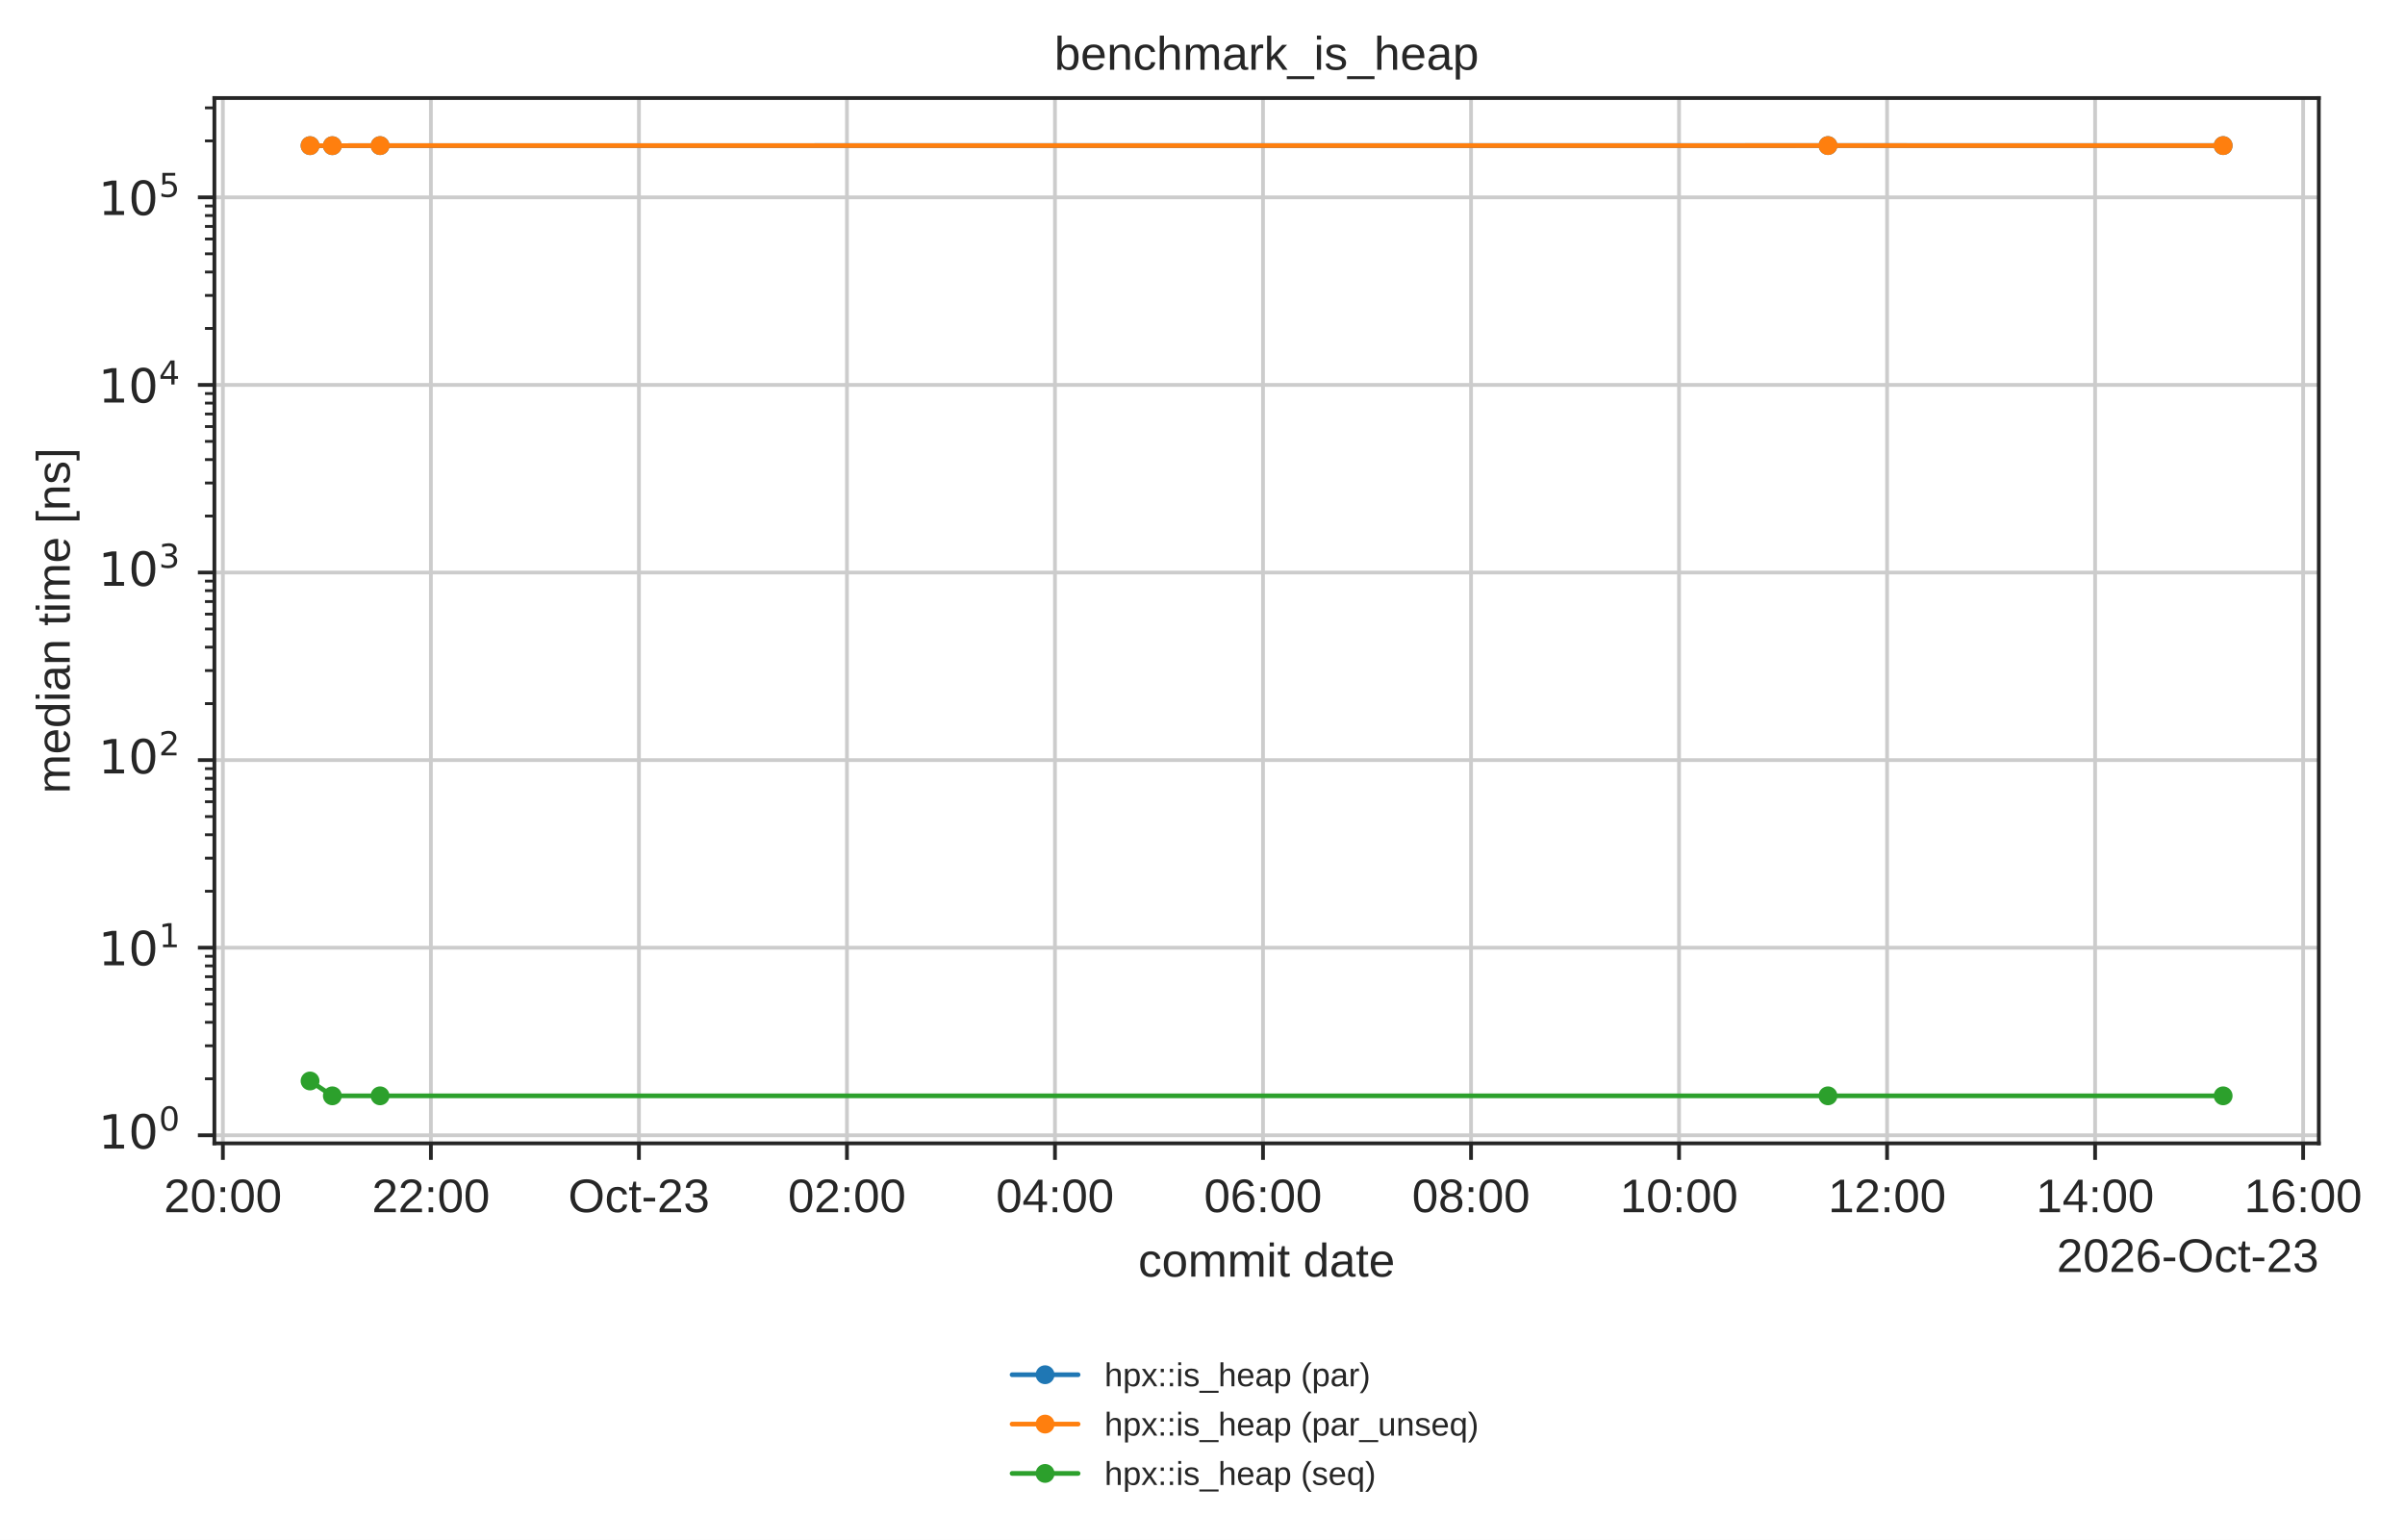
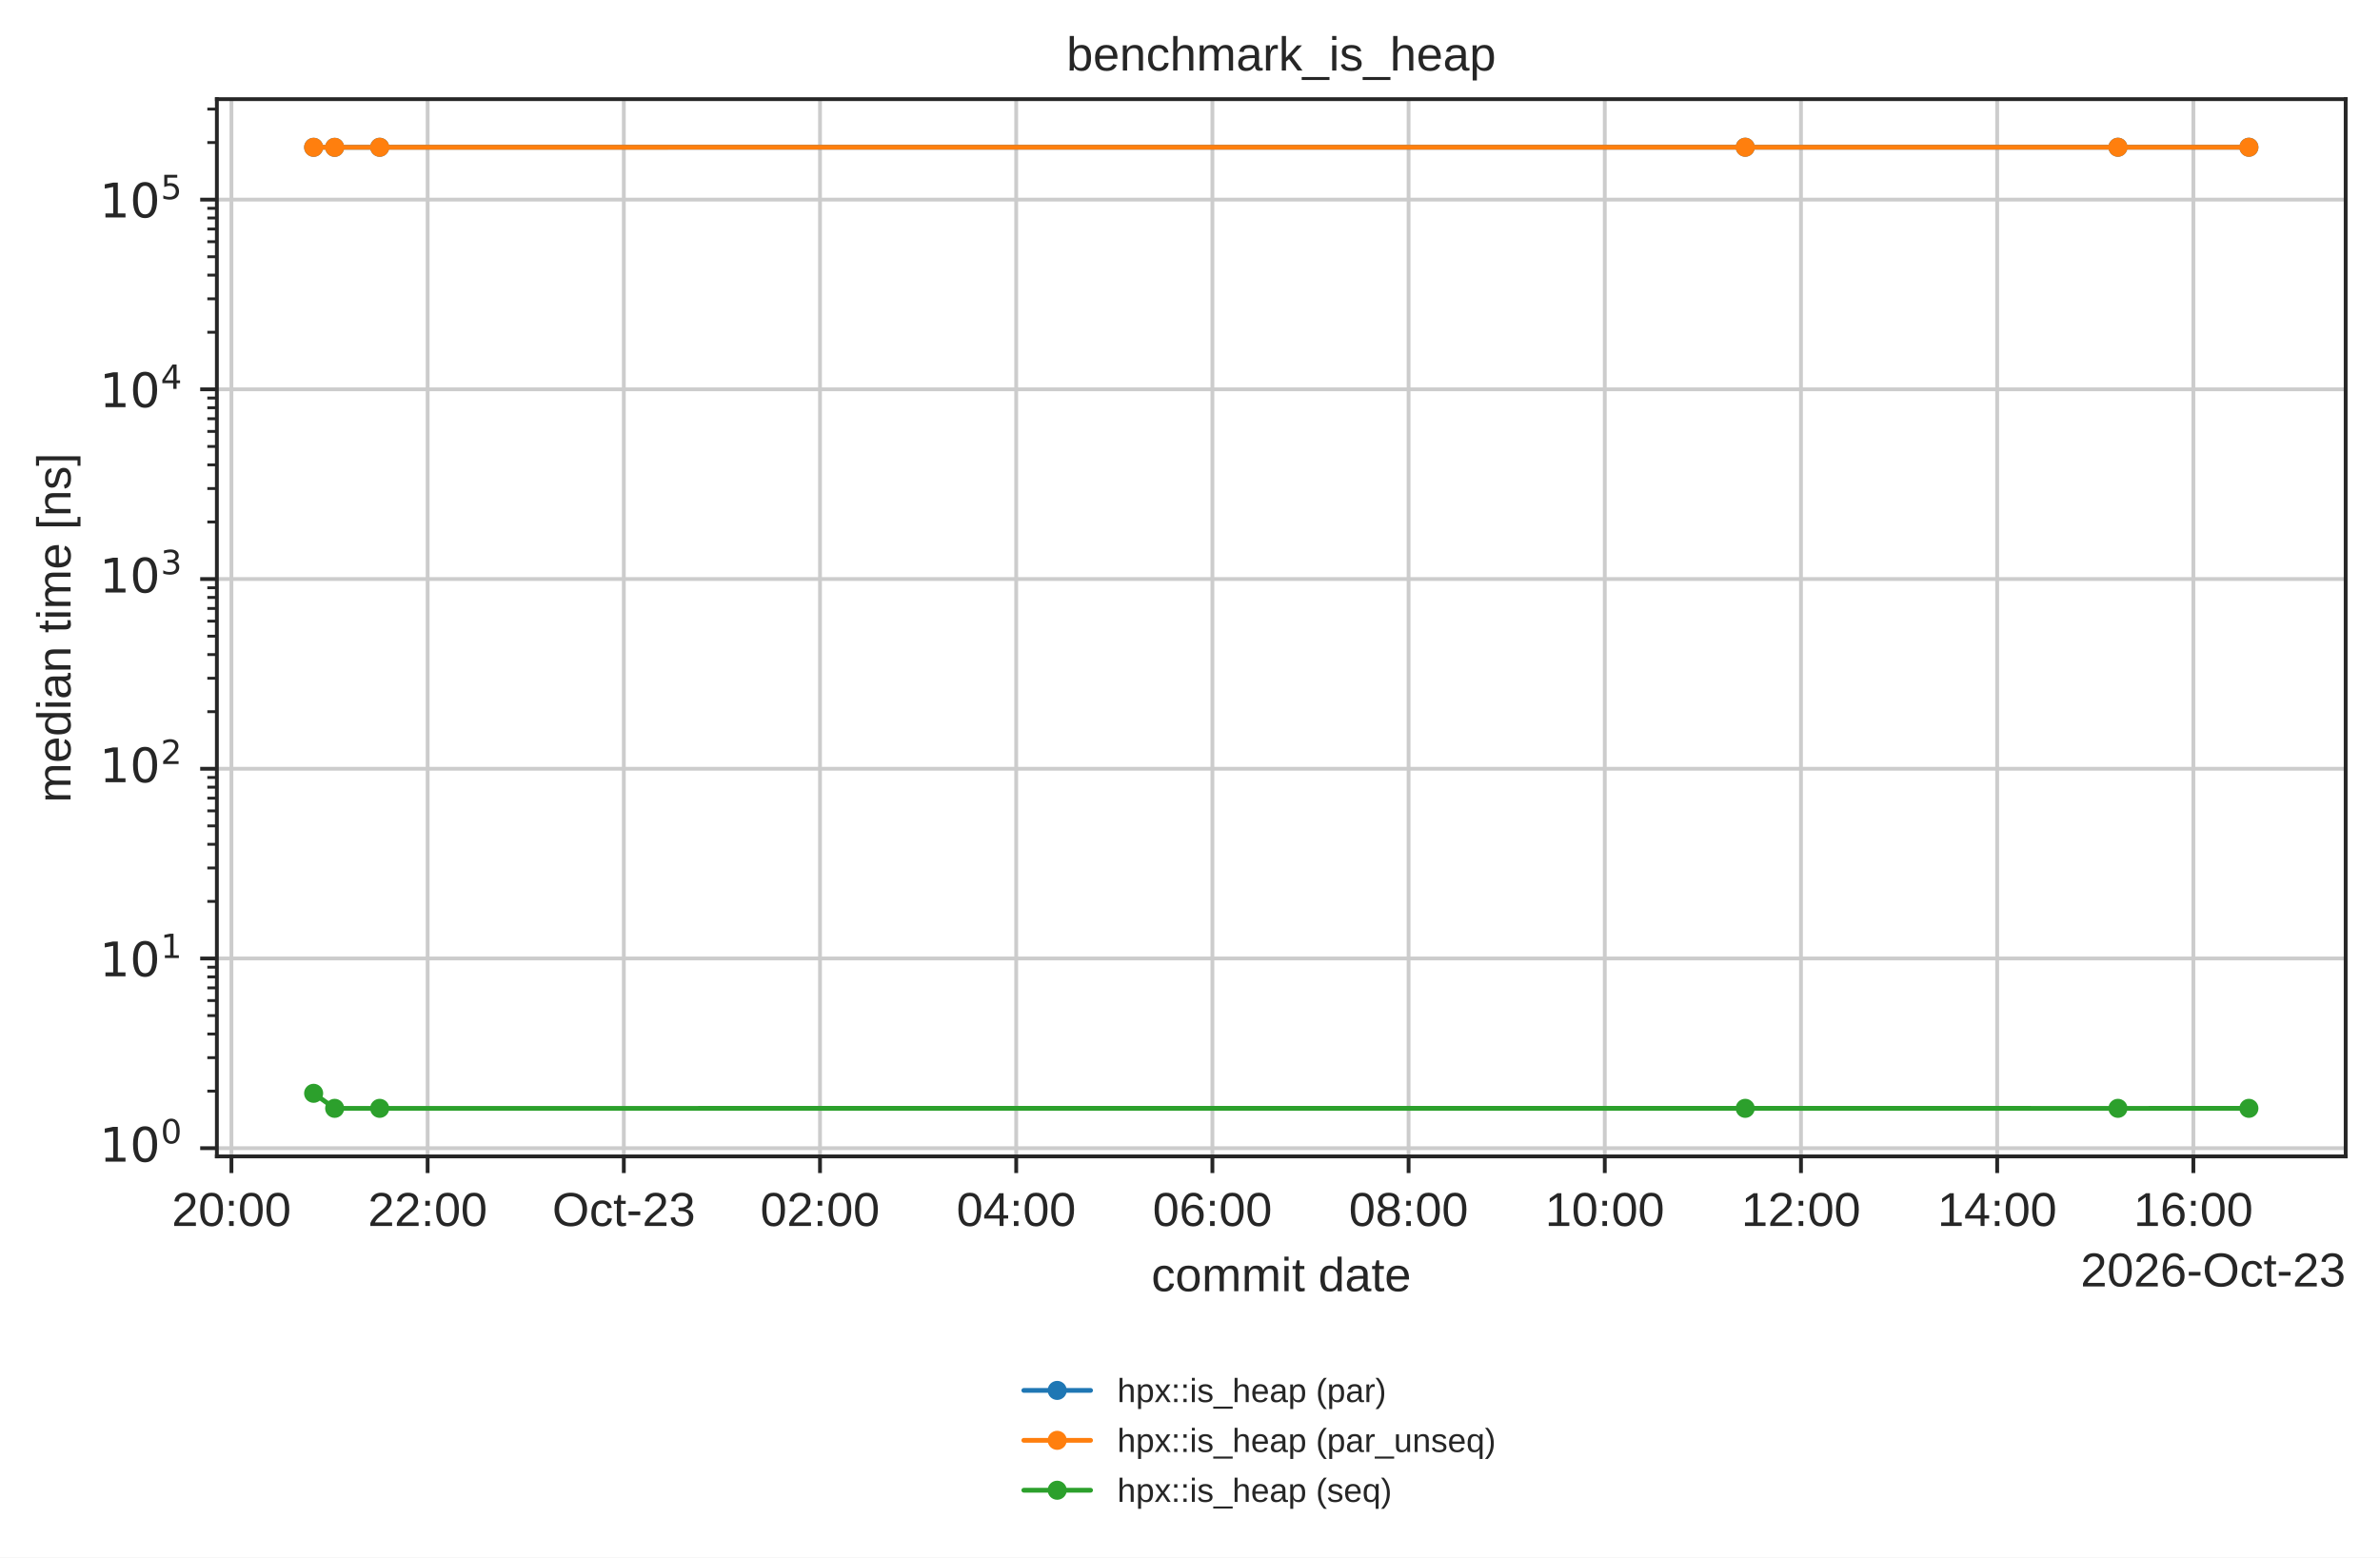
- <svg xmlns="http://www.w3.org/2000/svg" xmlns:xlink="http://www.w3.org/1999/xlink" width="510.161pt" height="326.683pt" viewBox="0 0 510.161 326.683" version="1.1">
+ <svg xmlns="http://www.w3.org/2000/svg" xmlns:xlink="http://www.w3.org/1999/xlink" width="499.078pt" height="326.683pt" viewBox="0 0 499.078 326.683" version="1.1">
  <defs>
    <style type="text/css">*{stroke-linejoin: round; stroke-linecap: butt}</style>
  </defs>
  <g id="figure_1">
    <g id="patch_1">
-       <path d="M 0 326.683  L 510.161 326.683  L 510.161 0  L 0 0  z " style="fill: #ffffff" />
+       <path d="M 0 326.683  L 499.078 326.683  L 499.078 0  L 0 0  z " style="fill: #ffffff" />
    </g>
    <g id="axes_1">
      <g id="patch_2">
        <path d="M 45.478 242.558  L 491.878 242.558  L 491.878 20.798  L 45.478 20.798  z " style="fill: #ffffff" />
      </g>
      <g id="matplotlib.axis_1">
        <g id="xtick_1">
          <g id="line2d_1">
-             <path d="M 47.278 242.558  L 47.278 20.798  " clip-path="url(#p14b508ad5d)" style="fill: none; stroke: #cccccc; stroke-width: 0.8; stroke-linecap: round" />
+             <path d="M 48.53 242.558  L 48.53 20.798  " clip-path="url(#p14b508ad5d)" style="fill: none; stroke: #cccccc; stroke-width: 0.8; stroke-linecap: round" />
          </g>
          <g id="line2d_2">
            <defs>
              <path id="mdfc5214045" d="M 0 0  L 0 3.5  " style="stroke: #262626; stroke-width: 0.8" />
            </defs>
            <g>
-               <use xlink:href="#mdfc5214045" x="47.278" y="242.558" style="fill: #262626; stroke: #262626; stroke-width: 0.8" />
+               <use xlink:href="#mdfc5214045" x="48.53" y="242.558" style="fill: #262626; stroke: #262626; stroke-width: 0.8" />
            </g>
          </g>
          <g id="text_1">
-             <text style="fill: #262626; font: 10px 'Arial', 'DejaVu Sans', 'Liberation Sans', 'Bitstream Vera Sans', sans-serif; text-anchor: middle" x="47.278" y="257.157" transform="rotate(-0 47.27846 257.1569)">20:00</text>
+             <text style="fill: #262626; font: 10px 'Arial', 'DejaVu Sans', 'Liberation Sans', 'Bitstream Vera Sans', sans-serif; text-anchor: middle" x="48.53" y="257.157" transform="rotate(-0 48.52972 257.1569)">20:00</text>
          </g>
        </g>
        <g id="xtick_2">
          <g id="line2d_3">
-             <path d="M 91.406 242.558  L 91.406 20.798  " clip-path="url(#p14b508ad5d)" style="fill: none; stroke: #cccccc; stroke-width: 0.8; stroke-linecap: round" />
+             <path d="M 89.671 242.558  L 89.671 20.798  " clip-path="url(#p14b508ad5d)" style="fill: none; stroke: #cccccc; stroke-width: 0.8; stroke-linecap: round" />
          </g>
          <g id="line2d_4">
            <g>
-               <use xlink:href="#mdfc5214045" x="91.406" y="242.558" style="fill: #262626; stroke: #262626; stroke-width: 0.8" />
+               <use xlink:href="#mdfc5214045" x="89.671" y="242.558" style="fill: #262626; stroke: #262626; stroke-width: 0.8" />
            </g>
          </g>
          <g id="text_2">
-             <text style="fill: #262626; font: 10px 'Arial', 'DejaVu Sans', 'Liberation Sans', 'Bitstream Vera Sans', sans-serif; text-anchor: middle" x="91.406" y="257.157" transform="rotate(-0 91.40578 257.1569)">22:00</text>
+             <text style="fill: #262626; font: 10px 'Arial', 'DejaVu Sans', 'Liberation Sans', 'Bitstream Vera Sans', sans-serif; text-anchor: middle" x="89.671" y="257.157" transform="rotate(-0 89.67094 257.1569)">22:00</text>
          </g>
        </g>
        <g id="xtick_3">
          <g id="line2d_5">
-             <path d="M 135.533 242.558  L 135.533 20.798  " clip-path="url(#p14b508ad5d)" style="fill: none; stroke: #cccccc; stroke-width: 0.8; stroke-linecap: round" />
+             <path d="M 130.812 242.558  L 130.812 20.798  " clip-path="url(#p14b508ad5d)" style="fill: none; stroke: #cccccc; stroke-width: 0.8; stroke-linecap: round" />
          </g>
          <g id="line2d_6">
            <g>
-               <use xlink:href="#mdfc5214045" x="135.533" y="242.558" style="fill: #262626; stroke: #262626; stroke-width: 0.8" />
+               <use xlink:href="#mdfc5214045" x="130.812" y="242.558" style="fill: #262626; stroke: #262626; stroke-width: 0.8" />
            </g>
          </g>
          <g id="text_3">
-             <text style="fill: #262626; font: 10px 'Arial', 'DejaVu Sans', 'Liberation Sans', 'Bitstream Vera Sans', sans-serif; text-anchor: middle" x="135.533" y="257.157" transform="rotate(-0 135.5331 257.1569)">Oct-23</text>
+             <text style="fill: #262626; font: 10px 'Arial', 'DejaVu Sans', 'Liberation Sans', 'Bitstream Vera Sans', sans-serif; text-anchor: middle" x="130.812" y="257.157" transform="rotate(-0 130.8122 257.1569)">Oct-23</text>
          </g>
        </g>
        <g id="xtick_4">
          <g id="line2d_7">
-             <path d="M 179.66 242.558  L 179.66 20.798  " clip-path="url(#p14b508ad5d)" style="fill: none; stroke: #cccccc; stroke-width: 0.8; stroke-linecap: round" />
+             <path d="M 171.953 242.558  L 171.953 20.798  " clip-path="url(#p14b508ad5d)" style="fill: none; stroke: #cccccc; stroke-width: 0.8; stroke-linecap: round" />
          </g>
          <g id="line2d_8">
            <g>
-               <use xlink:href="#mdfc5214045" x="179.66" y="242.558" style="fill: #262626; stroke: #262626; stroke-width: 0.8" />
+               <use xlink:href="#mdfc5214045" x="171.953" y="242.558" style="fill: #262626; stroke: #262626; stroke-width: 0.8" />
            </g>
          </g>
          <g id="text_4">
-             <text style="fill: #262626; font: 10px 'Arial', 'DejaVu Sans', 'Liberation Sans', 'Bitstream Vera Sans', sans-serif; text-anchor: middle" x="179.66" y="257.157" transform="rotate(-0 179.6604 257.1569)">02:00</text>
+             <text style="fill: #262626; font: 10px 'Arial', 'DejaVu Sans', 'Liberation Sans', 'Bitstream Vera Sans', sans-serif; text-anchor: middle" x="171.953" y="257.157" transform="rotate(-0 171.9534 257.1569)">02:00</text>
          </g>
        </g>
        <g id="xtick_5">
          <g id="line2d_9">
-             <path d="M 223.788 242.558  L 223.788 20.798  " clip-path="url(#p14b508ad5d)" style="fill: none; stroke: #cccccc; stroke-width: 0.8; stroke-linecap: round" />
+             <path d="M 213.095 242.558  L 213.095 20.798  " clip-path="url(#p14b508ad5d)" style="fill: none; stroke: #cccccc; stroke-width: 0.8; stroke-linecap: round" />
          </g>
          <g id="line2d_10">
            <g>
-               <use xlink:href="#mdfc5214045" x="223.788" y="242.558" style="fill: #262626; stroke: #262626; stroke-width: 0.8" />
+               <use xlink:href="#mdfc5214045" x="213.095" y="242.558" style="fill: #262626; stroke: #262626; stroke-width: 0.8" />
            </g>
          </g>
          <g id="text_5">
-             <text style="fill: #262626; font: 10px 'Arial', 'DejaVu Sans', 'Liberation Sans', 'Bitstream Vera Sans', sans-serif; text-anchor: middle" x="223.788" y="257.157" transform="rotate(-0 223.7878 257.1569)">04:00</text>
+             <text style="fill: #262626; font: 10px 'Arial', 'DejaVu Sans', 'Liberation Sans', 'Bitstream Vera Sans', sans-serif; text-anchor: middle" x="213.095" y="257.157" transform="rotate(-0 213.0946 257.1569)">04:00</text>
          </g>
        </g>
        <g id="xtick_6">
          <g id="line2d_11">
-             <path d="M 267.915 242.558  L 267.915 20.798  " clip-path="url(#p14b508ad5d)" style="fill: none; stroke: #cccccc; stroke-width: 0.8; stroke-linecap: round" />
+             <path d="M 254.236 242.558  L 254.236 20.798  " clip-path="url(#p14b508ad5d)" style="fill: none; stroke: #cccccc; stroke-width: 0.8; stroke-linecap: round" />
          </g>
          <g id="line2d_12">
            <g>
-               <use xlink:href="#mdfc5214045" x="267.915" y="242.558" style="fill: #262626; stroke: #262626; stroke-width: 0.8" />
+               <use xlink:href="#mdfc5214045" x="254.236" y="242.558" style="fill: #262626; stroke: #262626; stroke-width: 0.8" />
            </g>
          </g>
          <g id="text_6">
-             <text style="fill: #262626; font: 10px 'Arial', 'DejaVu Sans', 'Liberation Sans', 'Bitstream Vera Sans', sans-serif; text-anchor: middle" x="267.915" y="257.157" transform="rotate(-0 267.9151 257.1569)">06:00</text>
+             <text style="fill: #262626; font: 10px 'Arial', 'DejaVu Sans', 'Liberation Sans', 'Bitstream Vera Sans', sans-serif; text-anchor: middle" x="254.236" y="257.157" transform="rotate(-0 254.2358 257.1569)">06:00</text>
          </g>
        </g>
        <g id="xtick_7">
          <g id="line2d_13">
-             <path d="M 312.042 242.558  L 312.042 20.798  " clip-path="url(#p14b508ad5d)" style="fill: none; stroke: #cccccc; stroke-width: 0.8; stroke-linecap: round" />
+             <path d="M 295.377 242.558  L 295.377 20.798  " clip-path="url(#p14b508ad5d)" style="fill: none; stroke: #cccccc; stroke-width: 0.8; stroke-linecap: round" />
          </g>
          <g id="line2d_14">
            <g>
-               <use xlink:href="#mdfc5214045" x="312.042" y="242.558" style="fill: #262626; stroke: #262626; stroke-width: 0.8" />
+               <use xlink:href="#mdfc5214045" x="295.377" y="242.558" style="fill: #262626; stroke: #262626; stroke-width: 0.8" />
            </g>
          </g>
          <g id="text_7">
-             <text style="fill: #262626; font: 10px 'Arial', 'DejaVu Sans', 'Liberation Sans', 'Bitstream Vera Sans', sans-serif; text-anchor: middle" x="312.042" y="257.157" transform="rotate(-0 312.0424 257.1569)">08:00</text>
+             <text style="fill: #262626; font: 10px 'Arial', 'DejaVu Sans', 'Liberation Sans', 'Bitstream Vera Sans', sans-serif; text-anchor: middle" x="295.377" y="257.157" transform="rotate(-0 295.3771 257.1569)">08:00</text>
          </g>
        </g>
        <g id="xtick_8">
          <g id="line2d_15">
-             <path d="M 356.17 242.558  L 356.17 20.798  " clip-path="url(#p14b508ad5d)" style="fill: none; stroke: #cccccc; stroke-width: 0.8; stroke-linecap: round" />
+             <path d="M 336.518 242.558  L 336.518 20.798  " clip-path="url(#p14b508ad5d)" style="fill: none; stroke: #cccccc; stroke-width: 0.8; stroke-linecap: round" />
          </g>
          <g id="line2d_16">
            <g>
-               <use xlink:href="#mdfc5214045" x="356.17" y="242.558" style="fill: #262626; stroke: #262626; stroke-width: 0.8" />
+               <use xlink:href="#mdfc5214045" x="336.518" y="242.558" style="fill: #262626; stroke: #262626; stroke-width: 0.8" />
            </g>
          </g>
          <g id="text_8">
-             <text style="fill: #262626; font: 10px 'Arial', 'DejaVu Sans', 'Liberation Sans', 'Bitstream Vera Sans', sans-serif; text-anchor: middle" x="356.17" y="257.157" transform="rotate(-0 356.1697 257.1569)">10:00</text>
+             <text style="fill: #262626; font: 10px 'Arial', 'DejaVu Sans', 'Liberation Sans', 'Bitstream Vera Sans', sans-serif; text-anchor: middle" x="336.518" y="257.157" transform="rotate(-0 336.5183 257.1569)">10:00</text>
          </g>
        </g>
        <g id="xtick_9">
          <g id="line2d_17">
-             <path d="M 400.297 242.558  L 400.297 20.798  " clip-path="url(#p14b508ad5d)" style="fill: none; stroke: #cccccc; stroke-width: 0.8; stroke-linecap: round" />
+             <path d="M 377.66 242.558  L 377.66 20.798  " clip-path="url(#p14b508ad5d)" style="fill: none; stroke: #cccccc; stroke-width: 0.8; stroke-linecap: round" />
          </g>
          <g id="line2d_18">
            <g>
-               <use xlink:href="#mdfc5214045" x="400.297" y="242.558" style="fill: #262626; stroke: #262626; stroke-width: 0.8" />
+               <use xlink:href="#mdfc5214045" x="377.66" y="242.558" style="fill: #262626; stroke: #262626; stroke-width: 0.8" />
            </g>
          </g>
          <g id="text_9">
-             <text style="fill: #262626; font: 10px 'Arial', 'DejaVu Sans', 'Liberation Sans', 'Bitstream Vera Sans', sans-serif; text-anchor: middle" x="400.297" y="257.157" transform="rotate(-0 400.2971 257.1569)">12:00</text>
+             <text style="fill: #262626; font: 10px 'Arial', 'DejaVu Sans', 'Liberation Sans', 'Bitstream Vera Sans', sans-serif; text-anchor: middle" x="377.66" y="257.157" transform="rotate(-0 377.6595 257.1569)">12:00</text>
          </g>
        </g>
        <g id="xtick_10">
          <g id="line2d_19">
-             <path d="M 444.424 242.558  L 444.424 20.798  " clip-path="url(#p14b508ad5d)" style="fill: none; stroke: #cccccc; stroke-width: 0.8; stroke-linecap: round" />
+             <path d="M 418.801 242.558  L 418.801 20.798  " clip-path="url(#p14b508ad5d)" style="fill: none; stroke: #cccccc; stroke-width: 0.8; stroke-linecap: round" />
          </g>
          <g id="line2d_20">
            <g>
-               <use xlink:href="#mdfc5214045" x="444.424" y="242.558" style="fill: #262626; stroke: #262626; stroke-width: 0.8" />
+               <use xlink:href="#mdfc5214045" x="418.801" y="242.558" style="fill: #262626; stroke: #262626; stroke-width: 0.8" />
            </g>
          </g>
          <g id="text_10">
-             <text style="fill: #262626; font: 10px 'Arial', 'DejaVu Sans', 'Liberation Sans', 'Bitstream Vera Sans', sans-serif; text-anchor: middle" x="444.424" y="257.157" transform="rotate(-0 444.4244 257.1569)">14:00</text>
+             <text style="fill: #262626; font: 10px 'Arial', 'DejaVu Sans', 'Liberation Sans', 'Bitstream Vera Sans', sans-serif; text-anchor: middle" x="418.801" y="257.157" transform="rotate(-0 418.8007 257.1569)">14:00</text>
          </g>
        </g>
        <g id="xtick_11">
          <g id="line2d_21">
-             <path d="M 488.552 242.558  L 488.552 20.798  " clip-path="url(#p14b508ad5d)" style="fill: none; stroke: #cccccc; stroke-width: 0.8; stroke-linecap: round" />
+             <path d="M 459.942 242.558  L 459.942 20.798  " clip-path="url(#p14b508ad5d)" style="fill: none; stroke: #cccccc; stroke-width: 0.8; stroke-linecap: round" />
          </g>
          <g id="line2d_22">
            <g>
-               <use xlink:href="#mdfc5214045" x="488.552" y="242.558" style="fill: #262626; stroke: #262626; stroke-width: 0.8" />
+               <use xlink:href="#mdfc5214045" x="459.942" y="242.558" style="fill: #262626; stroke: #262626; stroke-width: 0.8" />
            </g>
          </g>
          <g id="text_11">
-             <text style="fill: #262626; font: 10px 'Arial', 'DejaVu Sans', 'Liberation Sans', 'Bitstream Vera Sans', sans-serif; text-anchor: middle" x="488.552" y="257.157" transform="rotate(-0 488.5517 257.1569)">16:00</text>
+             <text style="fill: #262626; font: 10px 'Arial', 'DejaVu Sans', 'Liberation Sans', 'Bitstream Vera Sans', sans-serif; text-anchor: middle" x="459.942" y="257.157" transform="rotate(-0 459.942 257.1569)">16:00</text>
          </g>
        </g>
        <g id="text_12">
          <text style="fill: #262626; font: 10px 'Arial', 'DejaVu Sans', 'Liberation Sans', 'Bitstream Vera Sans', sans-serif; text-anchor: middle" x="268.678" y="270.835" transform="rotate(-0 268.6781 270.835)">commit date</text>
        </g>
        <g id="text_13">
          <text style="fill: #262626; font: 10px 'Arial', 'DejaVu Sans', 'Liberation Sans', 'Bitstream Vera Sans', sans-serif; text-anchor: end" x="491.878" y="269.835" transform="rotate(-0 491.8781 269.835)">2026-Oct-23</text>
        </g>
      </g>
      <g id="matplotlib.axis_2">
        <g id="ytick_1">
          <g id="line2d_23">
            <path d="M 45.478 240.839  L 491.878 240.839  " clip-path="url(#p14b508ad5d)" style="fill: none; stroke: #cccccc; stroke-width: 0.8; stroke-linecap: round" />
          </g>
          <g id="line2d_24">
            <defs>
              <path id="m414165cd4d" d="M 0 0  L -3.5 0  " style="stroke: #262626; stroke-width: 0.8" />
            </defs>
            <g>
              <use xlink:href="#m414165cd4d" x="45.478" y="240.839" style="fill: #262626; stroke: #262626; stroke-width: 0.8" />
            </g>
          </g>
          <g id="text_14">
            <g style="fill: #262626" transform="translate(20.87813 244.6386)">
              <text>
                <tspan style="font: 10px 'DejaVu Sans'" x="0 6.362" y="-0.977">10</tspan>
                <tspan style="font: 7px 'DejaVu Sans'" x="12.82" y="-4.805">0</tspan>
              </text>
            </g>
          </g>
        </g>
        <g id="ytick_2">
          <g id="line2d_25">
            <path d="M 45.478 201.046  L 491.878 201.046  " clip-path="url(#p14b508ad5d)" style="fill: none; stroke: #cccccc; stroke-width: 0.8; stroke-linecap: round" />
          </g>
          <g id="line2d_26">
            <g>
              <use xlink:href="#m414165cd4d" x="45.478" y="201.046" style="fill: #262626; stroke: #262626; stroke-width: 0.8" />
            </g>
          </g>
          <g id="text_15">
            <g style="fill: #262626" transform="translate(20.87813 204.8451)">
              <text>
                <tspan style="font: 10px 'DejaVu Sans'" x="0 6.362" y="-0.064">10</tspan>
                <tspan style="font: 7px 'DejaVu Sans'" x="12.82" y="-3.892">1</tspan>
              </text>
            </g>
          </g>
        </g>
        <g id="ytick_3">
          <g id="line2d_27">
            <path d="M 45.478 161.252  L 491.878 161.252  " clip-path="url(#p14b508ad5d)" style="fill: none; stroke: #cccccc; stroke-width: 0.8; stroke-linecap: round" />
          </g>
          <g id="line2d_28">
            <g>
              <use xlink:href="#m414165cd4d" x="45.478" y="161.252" style="fill: #262626; stroke: #262626; stroke-width: 0.8" />
            </g>
          </g>
          <g id="text_16">
            <g style="fill: #262626" transform="translate(20.87813 165.0516)">
              <text>
                <tspan style="font: 10px 'DejaVu Sans'" x="0 6.362" y="-0.977">10</tspan>
                <tspan style="font: 7px 'DejaVu Sans'" x="12.82" y="-4.805">2</tspan>
              </text>
            </g>
          </g>
        </g>
        <g id="ytick_4">
          <g id="line2d_29">
            <path d="M 45.478 121.459  L 491.878 121.459  " clip-path="url(#p14b508ad5d)" style="fill: none; stroke: #cccccc; stroke-width: 0.8; stroke-linecap: round" />
          </g>
          <g id="line2d_30">
            <g>
              <use xlink:href="#m414165cd4d" x="45.478" y="121.459" style="fill: #262626; stroke: #262626; stroke-width: 0.8" />
            </g>
          </g>
          <g id="text_17">
            <g style="fill: #262626" transform="translate(20.87813 125.2581)">
              <text>
                <tspan style="font: 10px 'DejaVu Sans'" x="0 6.362" y="-0.977">10</tspan>
                <tspan style="font: 7px 'DejaVu Sans'" x="12.82" y="-4.805">3</tspan>
              </text>
            </g>
          </g>
        </g>
        <g id="ytick_5">
          <g id="line2d_31">
            <path d="M 45.478 81.665  L 491.878 81.665  " clip-path="url(#p14b508ad5d)" style="fill: none; stroke: #cccccc; stroke-width: 0.8; stroke-linecap: round" />
          </g>
          <g id="line2d_32">
            <g>
              <use xlink:href="#m414165cd4d" x="45.478" y="81.665" style="fill: #262626; stroke: #262626; stroke-width: 0.8" />
            </g>
          </g>
          <g id="text_18">
            <g style="fill: #262626" transform="translate(20.87813 85.46454)">
              <text>
                <tspan style="font: 10px 'DejaVu Sans'" x="0 6.362" y="-0.064">10</tspan>
                <tspan style="font: 7px 'DejaVu Sans'" x="12.82" y="-3.892">4</tspan>
              </text>
            </g>
          </g>
        </g>
        <g id="ytick_6">
          <g id="line2d_33">
            <path d="M 45.478 41.872  L 491.878 41.872  " clip-path="url(#p14b508ad5d)" style="fill: none; stroke: #cccccc; stroke-width: 0.8; stroke-linecap: round" />
          </g>
          <g id="line2d_34">
            <g>
              <use xlink:href="#m414165cd4d" x="45.478" y="41.872" style="fill: #262626; stroke: #262626; stroke-width: 0.8" />
            </g>
          </g>
          <g id="text_19">
            <g style="fill: #262626" transform="translate(20.87813 45.67102)">
              <text>
                <tspan style="font: 10px 'DejaVu Sans'" x="0 6.362" y="-0.064">10</tspan>
                <tspan style="font: 7px 'DejaVu Sans'" x="12.82" y="-3.892">5</tspan>
              </text>
            </g>
          </g>
        </g>
        <g id="ytick_7">
          <g id="line2d_35">
            <defs>
              <path id="m2f13129b0c" d="M 0 0  L -2 0  " style="stroke: #262626; stroke-width: 0.6" />
            </defs>
            <g>
              <use xlink:href="#m2f13129b0c" x="45.478" y="228.86" style="fill: #262626; stroke: #262626; stroke-width: 0.6" />
            </g>
          </g>
        </g>
        <g id="ytick_8">
          <g id="line2d_36">
            <g>
              <use xlink:href="#m2f13129b0c" x="45.478" y="221.853" style="fill: #262626; stroke: #262626; stroke-width: 0.6" />
            </g>
          </g>
        </g>
        <g id="ytick_9">
          <g id="line2d_37">
            <g>
              <use xlink:href="#m2f13129b0c" x="45.478" y="216.881" style="fill: #262626; stroke: #262626; stroke-width: 0.6" />
            </g>
          </g>
        </g>
        <g id="ytick_10">
          <g id="line2d_38">
            <g>
              <use xlink:href="#m2f13129b0c" x="45.478" y="213.025" style="fill: #262626; stroke: #262626; stroke-width: 0.6" />
            </g>
          </g>
        </g>
        <g id="ytick_11">
          <g id="line2d_39">
            <g>
              <use xlink:href="#m2f13129b0c" x="45.478" y="209.874" style="fill: #262626; stroke: #262626; stroke-width: 0.6" />
            </g>
          </g>
        </g>
        <g id="ytick_12">
          <g id="line2d_40">
            <g>
              <use xlink:href="#m2f13129b0c" x="45.478" y="207.21" style="fill: #262626; stroke: #262626; stroke-width: 0.6" />
            </g>
          </g>
        </g>
        <g id="ytick_13">
          <g id="line2d_41">
            <g>
              <use xlink:href="#m2f13129b0c" x="45.478" y="204.902" style="fill: #262626; stroke: #262626; stroke-width: 0.6" />
            </g>
          </g>
        </g>
        <g id="ytick_14">
          <g id="line2d_42">
            <g>
              <use xlink:href="#m2f13129b0c" x="45.478" y="202.867" style="fill: #262626; stroke: #262626; stroke-width: 0.6" />
            </g>
          </g>
        </g>
        <g id="ytick_15">
          <g id="line2d_43">
            <g>
              <use xlink:href="#m2f13129b0c" x="45.478" y="189.067" style="fill: #262626; stroke: #262626; stroke-width: 0.6" />
            </g>
          </g>
        </g>
        <g id="ytick_16">
          <g id="line2d_44">
            <g>
              <use xlink:href="#m2f13129b0c" x="45.478" y="182.06" style="fill: #262626; stroke: #262626; stroke-width: 0.6" />
            </g>
          </g>
        </g>
        <g id="ytick_17">
          <g id="line2d_45">
            <g>
              <use xlink:href="#m2f13129b0c" x="45.478" y="177.088" style="fill: #262626; stroke: #262626; stroke-width: 0.6" />
            </g>
          </g>
        </g>
        <g id="ytick_18">
          <g id="line2d_46">
            <g>
              <use xlink:href="#m2f13129b0c" x="45.478" y="173.231" style="fill: #262626; stroke: #262626; stroke-width: 0.6" />
            </g>
          </g>
        </g>
        <g id="ytick_19">
          <g id="line2d_47">
            <g>
              <use xlink:href="#m2f13129b0c" x="45.478" y="170.081" style="fill: #262626; stroke: #262626; stroke-width: 0.6" />
            </g>
          </g>
        </g>
        <g id="ytick_20">
          <g id="line2d_48">
            <g>
              <use xlink:href="#m2f13129b0c" x="45.478" y="167.416" style="fill: #262626; stroke: #262626; stroke-width: 0.6" />
            </g>
          </g>
        </g>
        <g id="ytick_21">
          <g id="line2d_49">
            <g>
              <use xlink:href="#m2f13129b0c" x="45.478" y="165.109" style="fill: #262626; stroke: #262626; stroke-width: 0.6" />
            </g>
          </g>
        </g>
        <g id="ytick_22">
          <g id="line2d_50">
            <g>
              <use xlink:href="#m2f13129b0c" x="45.478" y="163.073" style="fill: #262626; stroke: #262626; stroke-width: 0.6" />
            </g>
          </g>
        </g>
        <g id="ytick_23">
          <g id="line2d_51">
            <g>
              <use xlink:href="#m2f13129b0c" x="45.478" y="149.273" style="fill: #262626; stroke: #262626; stroke-width: 0.6" />
            </g>
          </g>
        </g>
        <g id="ytick_24">
          <g id="line2d_52">
            <g>
              <use xlink:href="#m2f13129b0c" x="45.478" y="142.266" style="fill: #262626; stroke: #262626; stroke-width: 0.6" />
            </g>
          </g>
        </g>
        <g id="ytick_25">
          <g id="line2d_53">
            <g>
              <use xlink:href="#m2f13129b0c" x="45.478" y="137.294" style="fill: #262626; stroke: #262626; stroke-width: 0.6" />
            </g>
          </g>
        </g>
        <g id="ytick_26">
          <g id="line2d_54">
            <g>
              <use xlink:href="#m2f13129b0c" x="45.478" y="133.438" style="fill: #262626; stroke: #262626; stroke-width: 0.6" />
            </g>
          </g>
        </g>
        <g id="ytick_27">
          <g id="line2d_55">
            <g>
              <use xlink:href="#m2f13129b0c" x="45.478" y="130.287" style="fill: #262626; stroke: #262626; stroke-width: 0.6" />
            </g>
          </g>
        </g>
        <g id="ytick_28">
          <g id="line2d_56">
            <g>
              <use xlink:href="#m2f13129b0c" x="45.478" y="127.623" style="fill: #262626; stroke: #262626; stroke-width: 0.6" />
            </g>
          </g>
        </g>
        <g id="ytick_29">
          <g id="line2d_57">
            <g>
              <use xlink:href="#m2f13129b0c" x="45.478" y="125.315" style="fill: #262626; stroke: #262626; stroke-width: 0.6" />
            </g>
          </g>
        </g>
        <g id="ytick_30">
          <g id="line2d_58">
            <g>
              <use xlink:href="#m2f13129b0c" x="45.478" y="123.28" style="fill: #262626; stroke: #262626; stroke-width: 0.6" />
            </g>
          </g>
        </g>
        <g id="ytick_31">
          <g id="line2d_59">
            <g>
              <use xlink:href="#m2f13129b0c" x="45.478" y="109.48" style="fill: #262626; stroke: #262626; stroke-width: 0.6" />
            </g>
          </g>
        </g>
        <g id="ytick_32">
          <g id="line2d_60">
            <g>
              <use xlink:href="#m2f13129b0c" x="45.478" y="102.473" style="fill: #262626; stroke: #262626; stroke-width: 0.6" />
            </g>
          </g>
        </g>
        <g id="ytick_33">
          <g id="line2d_61">
            <g>
              <use xlink:href="#m2f13129b0c" x="45.478" y="97.501" style="fill: #262626; stroke: #262626; stroke-width: 0.6" />
            </g>
          </g>
        </g>
        <g id="ytick_34">
          <g id="line2d_62">
            <g>
              <use xlink:href="#m2f13129b0c" x="45.478" y="93.644" style="fill: #262626; stroke: #262626; stroke-width: 0.6" />
            </g>
          </g>
        </g>
        <g id="ytick_35">
          <g id="line2d_63">
            <g>
              <use xlink:href="#m2f13129b0c" x="45.478" y="90.493" style="fill: #262626; stroke: #262626; stroke-width: 0.6" />
            </g>
          </g>
        </g>
        <g id="ytick_36">
          <g id="line2d_64">
            <g>
              <use xlink:href="#m2f13129b0c" x="45.478" y="87.829" style="fill: #262626; stroke: #262626; stroke-width: 0.6" />
            </g>
          </g>
        </g>
        <g id="ytick_37">
          <g id="line2d_65">
            <g>
              <use xlink:href="#m2f13129b0c" x="45.478" y="85.522" style="fill: #262626; stroke: #262626; stroke-width: 0.6" />
            </g>
          </g>
        </g>
        <g id="ytick_38">
          <g id="line2d_66">
            <g>
              <use xlink:href="#m2f13129b0c" x="45.478" y="83.486" style="fill: #262626; stroke: #262626; stroke-width: 0.6" />
            </g>
          </g>
        </g>
        <g id="ytick_39">
          <g id="line2d_67">
            <g>
              <use xlink:href="#m2f13129b0c" x="45.478" y="69.686" style="fill: #262626; stroke: #262626; stroke-width: 0.6" />
            </g>
          </g>
        </g>
        <g id="ytick_40">
          <g id="line2d_68">
            <g>
              <use xlink:href="#m2f13129b0c" x="45.478" y="62.679" style="fill: #262626; stroke: #262626; stroke-width: 0.6" />
            </g>
          </g>
        </g>
        <g id="ytick_41">
          <g id="line2d_69">
            <g>
              <use xlink:href="#m2f13129b0c" x="45.478" y="57.707" style="fill: #262626; stroke: #262626; stroke-width: 0.6" />
            </g>
          </g>
        </g>
        <g id="ytick_42">
          <g id="line2d_70">
            <g>
              <use xlink:href="#m2f13129b0c" x="45.478" y="53.851" style="fill: #262626; stroke: #262626; stroke-width: 0.6" />
            </g>
          </g>
        </g>
        <g id="ytick_43">
          <g id="line2d_71">
            <g>
              <use xlink:href="#m2f13129b0c" x="45.478" y="50.7" style="fill: #262626; stroke: #262626; stroke-width: 0.6" />
            </g>
          </g>
        </g>
        <g id="ytick_44">
          <g id="line2d_72">
            <g>
              <use xlink:href="#m2f13129b0c" x="45.478" y="48.036" style="fill: #262626; stroke: #262626; stroke-width: 0.6" />
            </g>
          </g>
        </g>
        <g id="ytick_45">
          <g id="line2d_73">
            <g>
              <use xlink:href="#m2f13129b0c" x="45.478" y="45.728" style="fill: #262626; stroke: #262626; stroke-width: 0.6" />
            </g>
          </g>
        </g>
        <g id="ytick_46">
          <g id="line2d_74">
            <g>
              <use xlink:href="#m2f13129b0c" x="45.478" y="43.693" style="fill: #262626; stroke: #262626; stroke-width: 0.6" />
            </g>
          </g>
        </g>
        <g id="ytick_47">
          <g id="line2d_75">
            <g>
              <use xlink:href="#m2f13129b0c" x="45.478" y="29.893" style="fill: #262626; stroke: #262626; stroke-width: 0.6" />
            </g>
          </g>
        </g>
        <g id="ytick_48">
          <g id="line2d_76">
            <g>
              <use xlink:href="#m2f13129b0c" x="45.478" y="22.885" style="fill: #262626; stroke: #262626; stroke-width: 0.6" />
            </g>
          </g>
        </g>
        <g id="text_20">
          <text style="fill: #262626; font: 10px 'Arial', 'DejaVu Sans', 'Liberation Sans', 'Bitstream Vera Sans', sans-serif; text-anchor: middle" x="14.798" y="131.678" transform="rotate(-90 14.79844 131.6784)">median time [ns]</text>
        </g>
      </g>
      <g id="line2d_77">
-         <path d="M 65.769 30.895  L 70.5 30.904  L 80.625 30.888  L 387.758 30.878  L 471.587 30.881  " clip-path="url(#p14b508ad5d)" style="fill: none; stroke: #1f77b4; stroke-linecap: round" />
+         <path d="M 65.769 30.895  L 70.18 30.904  L 79.62 30.888  L 365.969 30.878  L 444.125 30.881  L 471.587 30.881  " clip-path="url(#p14b508ad5d)" style="fill: none; stroke: #1f77b4; stroke-linecap: round" />
        <defs>
          <path id="m20e5526daa" d="M 0 1.5  C 0.398 1.5 0.779 1.342 1.061 1.061  C 1.342 0.779 1.5 0.398 1.5 0  C 1.5 -0.398 1.342 -0.779 1.061 -1.061  C 0.779 -1.342 0.398 -1.5 0 -1.5  C -0.398 -1.5 -0.779 -1.342 -1.061 -1.061  C -1.342 -0.779 -1.5 -0.398 -1.5 0  C -1.5 0.398 -1.342 0.779 -1.061 1.061  C -0.779 1.342 -0.398 1.5 0 1.5  z " style="stroke: #1f77b4" />
        </defs>
        <g clip-path="url(#p14b508ad5d)">
          <use xlink:href="#m20e5526daa" x="65.769" y="30.895" style="fill: #1f77b4; stroke: #1f77b4" />
-           <use xlink:href="#m20e5526daa" x="70.5" y="30.904" style="fill: #1f77b4; stroke: #1f77b4" />
-           <use xlink:href="#m20e5526daa" x="80.625" y="30.888" style="fill: #1f77b4; stroke: #1f77b4" />
-           <use xlink:href="#m20e5526daa" x="387.758" y="30.878" style="fill: #1f77b4; stroke: #1f77b4" />
+           <use xlink:href="#m20e5526daa" x="70.18" y="30.904" style="fill: #1f77b4; stroke: #1f77b4" />
+           <use xlink:href="#m20e5526daa" x="79.62" y="30.888" style="fill: #1f77b4; stroke: #1f77b4" />
+           <use xlink:href="#m20e5526daa" x="365.969" y="30.878" style="fill: #1f77b4; stroke: #1f77b4" />
+           <use xlink:href="#m20e5526daa" x="444.125" y="30.881" style="fill: #1f77b4; stroke: #1f77b4" />
          <use xlink:href="#m20e5526daa" x="471.587" y="30.881" style="fill: #1f77b4; stroke: #1f77b4" />
        </g>
      </g>
      <g id="line2d_78">
-         <path d="M 65.769 30.9  L 70.5 30.903  L 80.625 30.89  L 387.758 30.885  L 471.587 30.886  " clip-path="url(#p14b508ad5d)" style="fill: none; stroke: #ff7f0e; stroke-linecap: round" />
+         <path d="M 65.769 30.9  L 70.18 30.903  L 79.62 30.89  L 365.969 30.885  L 444.125 30.886  L 471.587 30.887  " clip-path="url(#p14b508ad5d)" style="fill: none; stroke: #ff7f0e; stroke-linecap: round" />
        <defs>
          <path id="m8123a8acb4" d="M 0 1.5  C 0.398 1.5 0.779 1.342 1.061 1.061  C 1.342 0.779 1.5 0.398 1.5 0  C 1.5 -0.398 1.342 -0.779 1.061 -1.061  C 0.779 -1.342 0.398 -1.5 0 -1.5  C -0.398 -1.5 -0.779 -1.342 -1.061 -1.061  C -1.342 -0.779 -1.5 -0.398 -1.5 0  C -1.5 0.398 -1.342 0.779 -1.061 1.061  C -0.779 1.342 -0.398 1.5 0 1.5  z " style="stroke: #ff7f0e" />
        </defs>
        <g clip-path="url(#p14b508ad5d)">
          <use xlink:href="#m8123a8acb4" x="65.769" y="30.9" style="fill: #ff7f0e; stroke: #ff7f0e" />
-           <use xlink:href="#m8123a8acb4" x="70.5" y="30.903" style="fill: #ff7f0e; stroke: #ff7f0e" />
-           <use xlink:href="#m8123a8acb4" x="80.625" y="30.89" style="fill: #ff7f0e; stroke: #ff7f0e" />
-           <use xlink:href="#m8123a8acb4" x="387.758" y="30.885" style="fill: #ff7f0e; stroke: #ff7f0e" />
-           <use xlink:href="#m8123a8acb4" x="471.587" y="30.886" style="fill: #ff7f0e; stroke: #ff7f0e" />
+           <use xlink:href="#m8123a8acb4" x="70.18" y="30.903" style="fill: #ff7f0e; stroke: #ff7f0e" />
+           <use xlink:href="#m8123a8acb4" x="79.62" y="30.89" style="fill: #ff7f0e; stroke: #ff7f0e" />
+           <use xlink:href="#m8123a8acb4" x="365.969" y="30.885" style="fill: #ff7f0e; stroke: #ff7f0e" />
+           <use xlink:href="#m8123a8acb4" x="444.125" y="30.886" style="fill: #ff7f0e; stroke: #ff7f0e" />
+           <use xlink:href="#m8123a8acb4" x="471.587" y="30.887" style="fill: #ff7f0e; stroke: #ff7f0e" />
        </g>
      </g>
      <g id="line2d_79">
-         <path d="M 65.769 229.327  L 70.5 232.478  L 80.625 232.478  L 387.758 232.477  L 471.587 232.478  " clip-path="url(#p14b508ad5d)" style="fill: none; stroke: #2ca02c; stroke-linecap: round" />
+         <path d="M 65.769 229.327  L 70.18 232.478  L 79.62 232.478  L 365.969 232.477  L 444.125 232.478  L 471.587 232.477  " clip-path="url(#p14b508ad5d)" style="fill: none; stroke: #2ca02c; stroke-linecap: round" />
        <defs>
          <path id="mc7b11249e2" d="M 0 1.5  C 0.398 1.5 0.779 1.342 1.061 1.061  C 1.342 0.779 1.5 0.398 1.5 0  C 1.5 -0.398 1.342 -0.779 1.061 -1.061  C 0.779 -1.342 0.398 -1.5 0 -1.5  C -0.398 -1.5 -0.779 -1.342 -1.061 -1.061  C -1.342 -0.779 -1.5 -0.398 -1.5 0  C -1.5 0.398 -1.342 0.779 -1.061 1.061  C -0.779 1.342 -0.398 1.5 0 1.5  z " style="stroke: #2ca02c" />
        </defs>
        <g clip-path="url(#p14b508ad5d)">
          <use xlink:href="#mc7b11249e2" x="65.769" y="229.327" style="fill: #2ca02c; stroke: #2ca02c" />
-           <use xlink:href="#mc7b11249e2" x="70.5" y="232.478" style="fill: #2ca02c; stroke: #2ca02c" />
-           <use xlink:href="#mc7b11249e2" x="80.625" y="232.478" style="fill: #2ca02c; stroke: #2ca02c" />
-           <use xlink:href="#mc7b11249e2" x="387.758" y="232.477" style="fill: #2ca02c; stroke: #2ca02c" />
-           <use xlink:href="#mc7b11249e2" x="471.587" y="232.478" style="fill: #2ca02c; stroke: #2ca02c" />
+           <use xlink:href="#mc7b11249e2" x="70.18" y="232.478" style="fill: #2ca02c; stroke: #2ca02c" />
+           <use xlink:href="#mc7b11249e2" x="79.62" y="232.478" style="fill: #2ca02c; stroke: #2ca02c" />
+           <use xlink:href="#mc7b11249e2" x="365.969" y="232.477" style="fill: #2ca02c; stroke: #2ca02c" />
+           <use xlink:href="#mc7b11249e2" x="444.125" y="232.478" style="fill: #2ca02c; stroke: #2ca02c" />
+           <use xlink:href="#mc7b11249e2" x="471.587" y="232.477" style="fill: #2ca02c; stroke: #2ca02c" />
        </g>
      </g>
      <g id="patch_3">
        <path d="M 45.478 242.558  L 45.478 20.798  " style="fill: none; stroke: #262626; stroke-width: 0.8; stroke-linejoin: miter; stroke-linecap: square" />
      </g>
      <g id="patch_4">
        <path d="M 491.878 242.558  L 491.878 20.798  " style="fill: none; stroke: #262626; stroke-width: 0.8; stroke-linejoin: miter; stroke-linecap: square" />
      </g>
      <g id="patch_5">
        <path d="M 45.478 242.558  L 491.878 242.558  " style="fill: none; stroke: #262626; stroke-width: 0.8; stroke-linejoin: miter; stroke-linecap: square" />
      </g>
      <g id="patch_6">
        <path d="M 45.478 20.798  L 491.878 20.798  " style="fill: none; stroke: #262626; stroke-width: 0.8; stroke-linejoin: miter; stroke-linecap: square" />
      </g>
      <g id="text_21">
        <text style="fill: #262626; font: 10px 'Arial', 'DejaVu Sans', 'Liberation Sans', 'Bitstream Vera Sans', sans-serif; text-anchor: middle" x="268.678" y="14.798" transform="rotate(-0 268.6781 14.79844)">benchmark_is_heap</text>
      </g>
      <g id="legend_1">
        <g id="line2d_80">
          <path d="M 214.69 291.644  L 221.69 291.644  L 228.69 291.644  " style="fill: none; stroke: #1f77b4; stroke-linecap: round" />
          <g>
            <use xlink:href="#m20e5526daa" x="221.69" y="291.644" style="fill: #1f77b4; stroke: #1f77b4" />
          </g>
        </g>
        <g id="text_22">
          <text style="fill: #262626; font: 7px 'Arial', 'DejaVu Sans', 'Liberation Sans', 'Bitstream Vera Sans', sans-serif; text-anchor: start" x="234.29" y="294.094" transform="rotate(-0 234.2901 294.0941)">hpx::is_heap (par)</text>
        </g>
        <g id="line2d_81">
          <path d="M 214.69 302.114  L 221.69 302.114  L 228.69 302.114  " style="fill: none; stroke: #ff7f0e; stroke-linecap: round" />
          <g>
            <use xlink:href="#m8123a8acb4" x="221.69" y="302.114" style="fill: #ff7f0e; stroke: #ff7f0e" />
          </g>
        </g>
        <g id="text_23">
          <text style="fill: #262626; font: 7px 'Arial', 'DejaVu Sans', 'Liberation Sans', 'Bitstream Vera Sans', sans-serif; text-anchor: start" x="234.29" y="304.564" transform="rotate(-0 234.2901 304.5635)">hpx::is_heap (par_unseq)</text>
        </g>
        <g id="line2d_82">
          <path d="M 214.69 312.583  L 221.69 312.583  L 228.69 312.583  " style="fill: none; stroke: #2ca02c; stroke-linecap: round" />
          <g>
            <use xlink:href="#mc7b11249e2" x="221.69" y="312.583" style="fill: #2ca02c; stroke: #2ca02c" />
          </g>
        </g>
        <g id="text_24">
          <text style="fill: #262626; font: 7px 'Arial', 'DejaVu Sans', 'Liberation Sans', 'Bitstream Vera Sans', sans-serif; text-anchor: start" x="234.29" y="315.033" transform="rotate(-0 234.2901 315.0329)">hpx::is_heap (seq)</text>
        </g>
      </g>
    </g>
  </g>
  <defs>
    <clipPath id="p14b508ad5d">
      <rect x="45.478" y="20.798" width="446.4" height="221.76" />
    </clipPath>
  </defs>
</svg>
